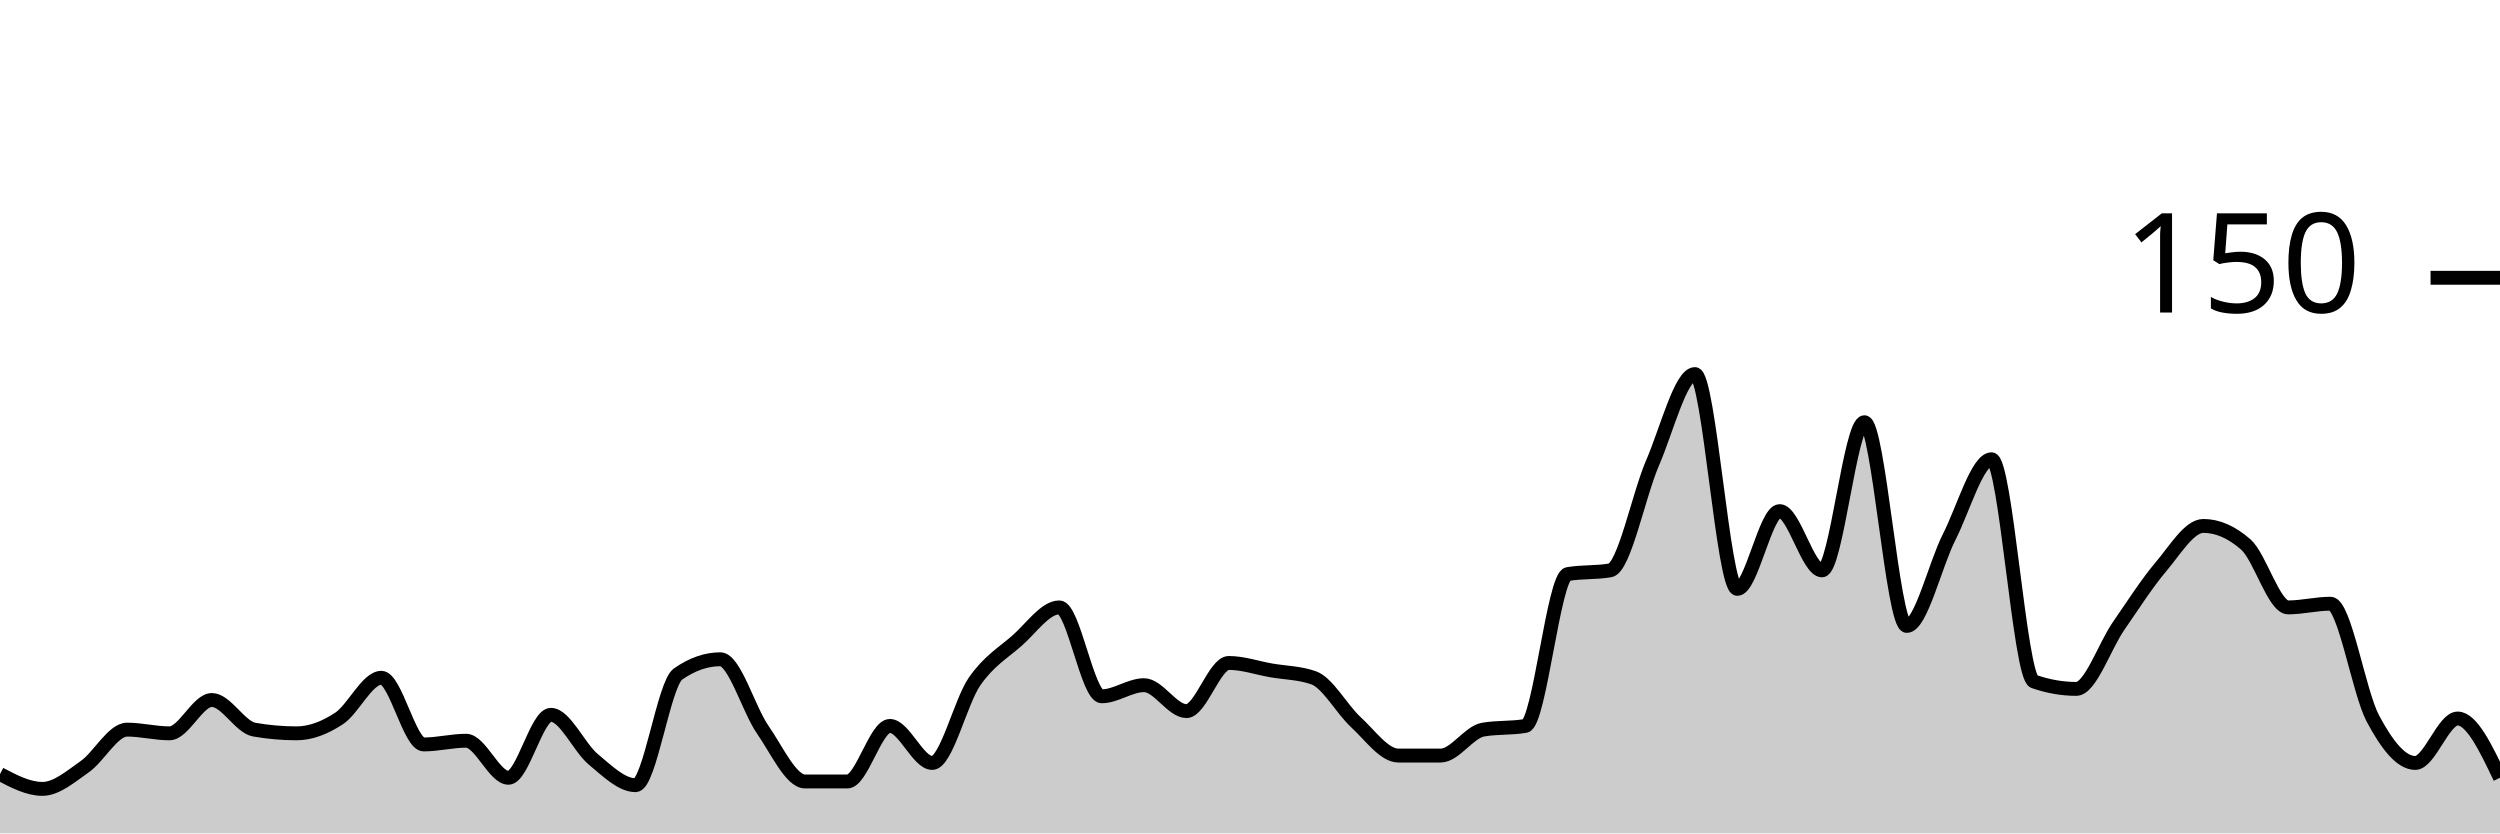
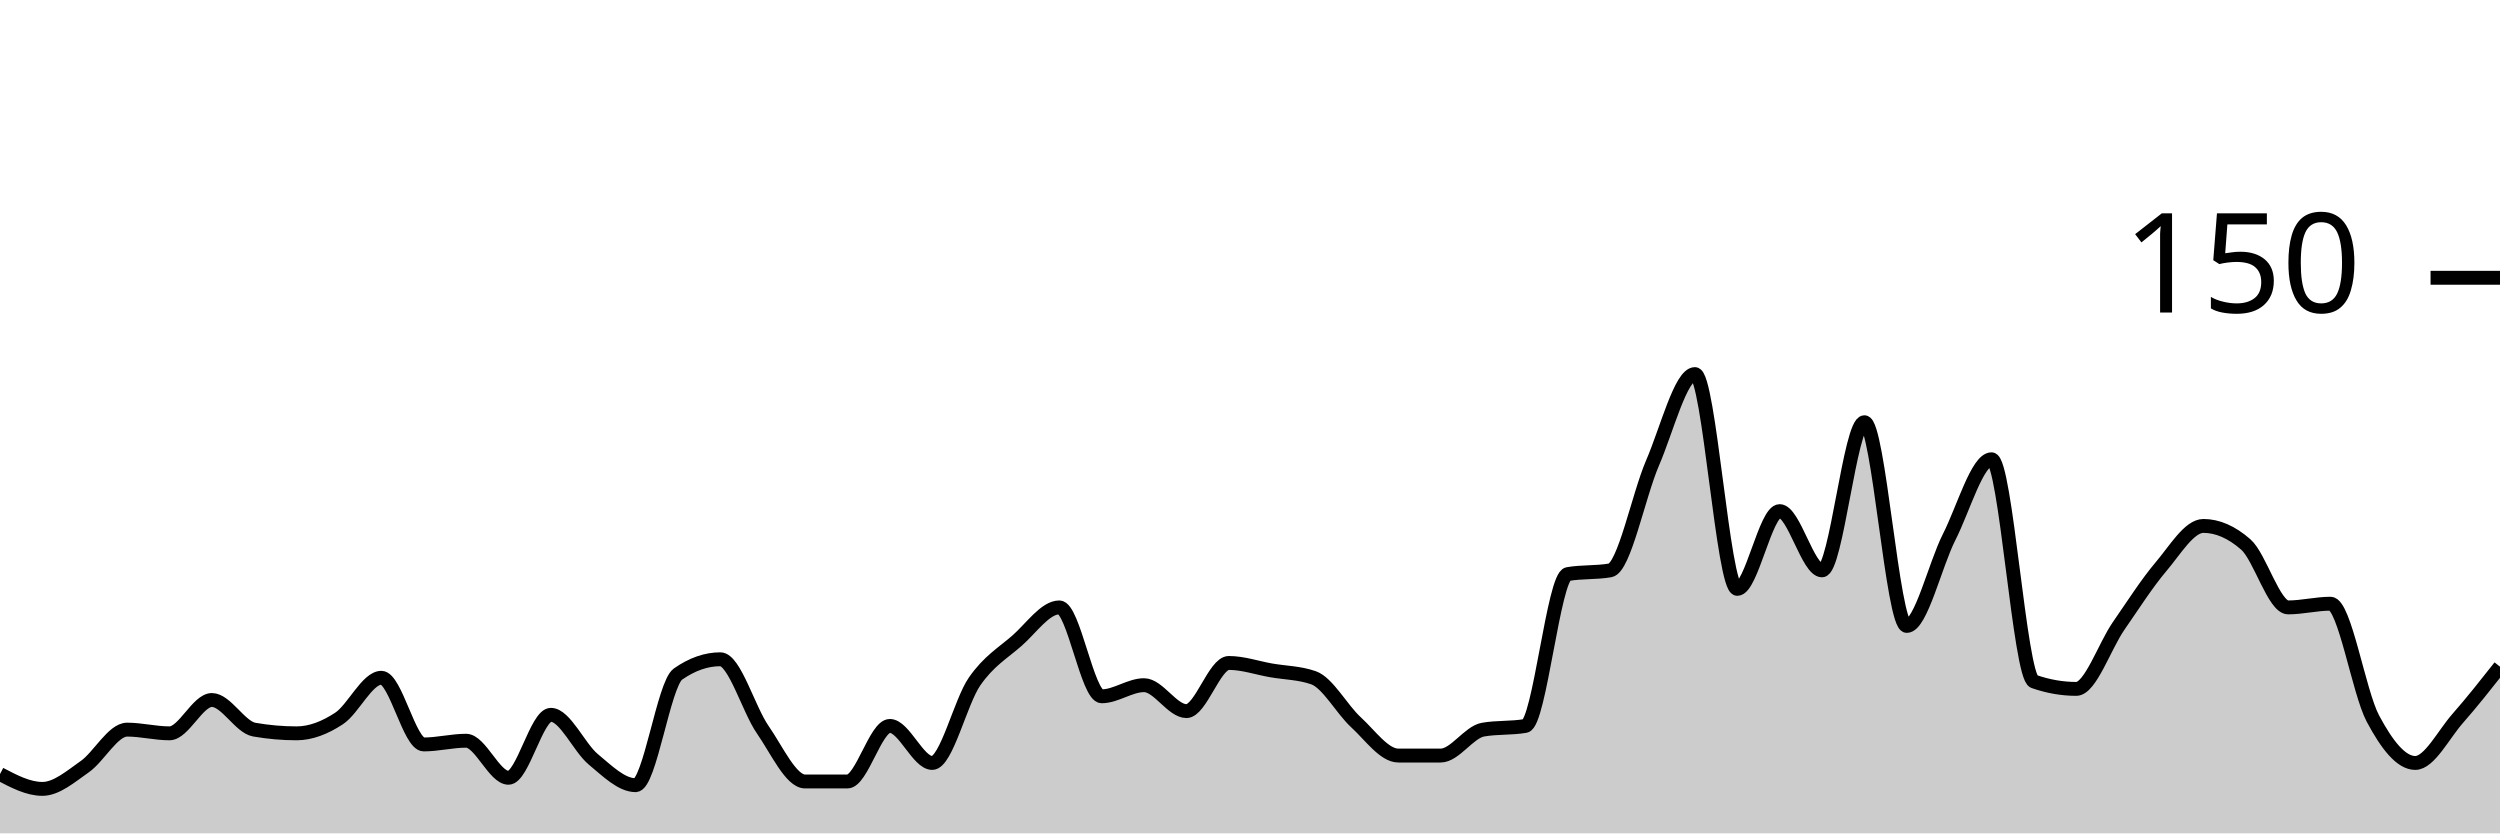
<svg xmlns="http://www.w3.org/2000/svg" viewBox="0 0 180 60">
  <g transform="translate(0,20)">
-     <path class="area" fill="rgba(0, 0, 0, 0.2)" d="M0,35.733C1.017,36.267,2.034,36.8,3.051,36.8C4.068,36.8,5.085,35.911,6.102,35.2C7.119,34.489,8.136,32.533,9.153,32.533C10.169,32.533,11.186,32.8,12.203,32.8C13.22,32.8,14.237,30.4,15.254,30.4C16.271,30.4,17.288,32.356,18.305,32.533C19.322,32.711,20.339,32.8,21.356,32.8C22.373,32.8,23.39,32.4,24.407,31.733C25.424,31.067,26.441,28.8,27.458,28.8C28.475,28.8,29.492,33.6,30.508,33.6C31.525,33.6,32.542,33.333,33.559,33.333C34.576,33.333,35.593,36,36.61,36C37.627,36,38.644,31.467,39.661,31.467C40.678,31.467,41.695,33.822,42.712,34.667C43.729,35.511,44.746,36.533,45.763,36.533C46.78,36.533,47.797,29.244,48.814,28.533C49.831,27.822,50.847,27.467,51.864,27.467C52.881,27.467,53.898,31.067,54.915,32.533C55.932,34,56.949,36.267,57.966,36.267C58.983,36.267,60,36.267,61.017,36.267C62.034,36.267,63.051,32.267,64.068,32.267C65.085,32.267,66.102,34.933,67.119,34.933C68.136,34.933,69.153,30.533,70.169,29.067C71.186,27.6,72.203,27.022,73.22,26.133C74.237,25.244,75.254,23.733,76.271,23.733C77.288,23.733,78.305,30.133,79.322,30.133C80.339,30.133,81.356,29.333,82.373,29.333C83.39,29.333,84.407,31.2,85.424,31.2C86.441,31.2,87.458,27.733,88.475,27.733C89.492,27.733,90.508,28.089,91.525,28.267C92.542,28.444,93.559,28.444,94.576,28.8C95.593,29.156,96.61,31.067,97.627,32C98.644,32.933,99.661,34.4,100.678,34.4C101.695,34.4,102.712,34.4,103.729,34.4C104.746,34.4,105.763,32.711,106.78,32.533C107.797,32.356,108.814,32.444,109.831,32.267C110.847,32.089,111.864,21.511,112.881,21.333C113.898,21.156,114.915,21.244,115.932,21.067C116.949,20.889,117.966,15.689,118.983,13.333C120,10.978,121.017,6.933,122.034,6.933C123.051,6.933,124.068,22.4,125.085,22.4C126.102,22.4,127.119,16.8,128.136,16.8C129.153,16.8,130.169,21.067,131.186,21.067C132.203,21.067,133.22,10.4,134.237,10.4C135.254,10.4,136.271,25.067,137.288,25.067C138.305,25.067,139.322,20.667,140.339,18.667C141.356,16.667,142.373,13.067,143.39,13.067C144.407,13.067,145.424,28.711,146.441,29.067C147.458,29.422,148.475,29.6,149.492,29.6C150.508,29.6,151.525,26.533,152.542,25.067C153.559,23.6,154.576,22,155.593,20.8C156.61,19.6,157.627,17.867,158.644,17.867C159.661,17.867,160.678,18.311,161.695,19.2C162.712,20.089,163.729,23.733,164.746,23.733C165.763,23.733,166.78,23.467,167.797,23.467C168.814,23.467,169.831,29.822,170.847,31.733C171.864,33.644,172.881,34.933,173.898,34.933C174.915,34.933,175.932,31.733,176.949,31.733C177.966,31.733,178.983,33.867,180,36L180,40C178.983,40,177.966,40,176.949,40C175.932,40,174.915,40,173.898,40C172.881,40,171.864,40,170.847,40C169.831,40,168.814,40,167.797,40C166.78,40,165.763,40,164.746,40C163.729,40,162.712,40,161.695,40C160.678,40,159.661,40,158.644,40C157.627,40,156.61,40,155.593,40C154.576,40,153.559,40,152.542,40C151.525,40,150.508,40,149.492,40C148.475,40,147.458,40,146.441,40C145.424,40,144.407,40,143.39,40C142.373,40,141.356,40,140.339,40C139.322,40,138.305,40,137.288,40C136.271,40,135.254,40,134.237,40C133.22,40,132.203,40,131.186,40C130.169,40,129.153,40,128.136,40C127.119,40,126.102,40,125.085,40C124.068,40,123.051,40,122.034,40C121.017,40,120,40,118.983,40C117.966,40,116.949,40,115.932,40C114.915,40,113.898,40,112.881,40C111.864,40,110.847,40,109.831,40C108.814,40,107.797,40,106.78,40C105.763,40,104.746,40,103.729,40C102.712,40,101.695,40,100.678,40C99.661,40,98.644,40,97.627,40C96.61,40,95.593,40,94.576,40C93.559,40,92.542,40,91.525,40C90.508,40,89.492,40,88.475,40C87.458,40,86.441,40,85.424,40C84.407,40,83.39,40,82.373,40C81.356,40,80.339,40,79.322,40C78.305,40,77.288,40,76.271,40C75.254,40,74.237,40,73.22,40C72.203,40,71.186,40,70.169,40C69.153,40,68.136,40,67.119,40C66.102,40,65.085,40,64.068,40C63.051,40,62.034,40,61.017,40C60,40,58.983,40,57.966,40C56.949,40,55.932,40,54.915,40C53.898,40,52.881,40,51.864,40C50.847,40,49.831,40,48.814,40C47.797,40,46.78,40,45.763,40C44.746,40,43.729,40,42.712,40C41.695,40,40.678,40,39.661,40C38.644,40,37.627,40,36.61,40C35.593,40,34.576,40,33.559,40C32.542,40,31.525,40,30.508,40C29.492,40,28.475,40,27.458,40C26.441,40,25.424,40,24.407,40C23.39,40,22.373,40,21.356,40C20.339,40,19.322,40,18.305,40C17.288,40,16.271,40,15.254,40C14.237,40,13.22,40,12.203,40C11.186,40,10.169,40,9.153,40C8.136,40,7.119,40,6.102,40C5.085,40,4.068,40,3.051,40C2.034,40,1.017,40,0,40Z" />
-     <path class="line" stroke="black" fill="none" d="M0,35.733C1.017,36.267,2.034,36.8,3.051,36.8C4.068,36.8,5.085,35.911,6.102,35.2C7.119,34.489,8.136,32.533,9.153,32.533C10.169,32.533,11.186,32.8,12.203,32.8C13.22,32.8,14.237,30.4,15.254,30.4C16.271,30.4,17.288,32.356,18.305,32.533C19.322,32.711,20.339,32.8,21.356,32.8C22.373,32.8,23.39,32.4,24.407,31.733C25.424,31.067,26.441,28.8,27.458,28.8C28.475,28.8,29.492,33.6,30.508,33.6C31.525,33.6,32.542,33.333,33.559,33.333C34.576,33.333,35.593,36,36.61,36C37.627,36,38.644,31.467,39.661,31.467C40.678,31.467,41.695,33.822,42.712,34.667C43.729,35.511,44.746,36.533,45.763,36.533C46.78,36.533,47.797,29.244,48.814,28.533C49.831,27.822,50.847,27.467,51.864,27.467C52.881,27.467,53.898,31.067,54.915,32.533C55.932,34,56.949,36.267,57.966,36.267C58.983,36.267,60,36.267,61.017,36.267C62.034,36.267,63.051,32.267,64.068,32.267C65.085,32.267,66.102,34.933,67.119,34.933C68.136,34.933,69.153,30.533,70.169,29.067C71.186,27.6,72.203,27.022,73.22,26.133C74.237,25.244,75.254,23.733,76.271,23.733C77.288,23.733,78.305,30.133,79.322,30.133C80.339,30.133,81.356,29.333,82.373,29.333C83.39,29.333,84.407,31.2,85.424,31.2C86.441,31.2,87.458,27.733,88.475,27.733C89.492,27.733,90.508,28.089,91.525,28.267C92.542,28.444,93.559,28.444,94.576,28.8C95.593,29.156,96.61,31.067,97.627,32C98.644,32.933,99.661,34.4,100.678,34.4C101.695,34.4,102.712,34.4,103.729,34.4C104.746,34.4,105.763,32.711,106.78,32.533C107.797,32.356,108.814,32.444,109.831,32.267C110.847,32.089,111.864,21.511,112.881,21.333C113.898,21.156,114.915,21.244,115.932,21.067C116.949,20.889,117.966,15.689,118.983,13.333C120,10.978,121.017,6.933,122.034,6.933C123.051,6.933,124.068,22.4,125.085,22.4C126.102,22.4,127.119,16.8,128.136,16.8C129.153,16.8,130.169,21.067,131.186,21.067C132.203,21.067,133.22,10.4,134.237,10.4C135.254,10.4,136.271,25.067,137.288,25.067C138.305,25.067,139.322,20.667,140.339,18.667C141.356,16.667,142.373,13.067,143.39,13.067C144.407,13.067,145.424,28.711,146.441,29.067C147.458,29.422,148.475,29.6,149.492,29.6C150.508,29.6,151.525,26.533,152.542,25.067C153.559,23.6,154.576,22,155.593,20.8C156.61,19.6,157.627,17.867,158.644,17.867C159.661,17.867,160.678,18.311,161.695,19.2C162.712,20.089,163.729,23.733,164.746,23.733C165.763,23.733,166.78,23.467,167.797,23.467C168.814,23.467,169.831,29.822,170.847,31.733C171.864,33.644,172.881,34.933,173.898,34.933C174.915,34.933,175.932,31.733,176.949,31.733C177.966,31.733,178.983,33.867,180,36" />
+     <path class="area" fill="rgba(0, 0, 0, 0.2)" d="M0,35.733C1.017,36.267,2.034,36.8,3.051,36.8C4.068,36.8,5.085,35.911,6.102,35.2C7.119,34.489,8.136,32.533,9.153,32.533C10.169,32.533,11.186,32.8,12.203,32.8C13.22,32.8,14.237,30.4,15.254,30.4C16.271,30.4,17.288,32.356,18.305,32.533C19.322,32.711,20.339,32.8,21.356,32.8C22.373,32.8,23.39,32.4,24.407,31.733C25.424,31.067,26.441,28.8,27.458,28.8C28.475,28.8,29.492,33.6,30.508,33.6C31.525,33.6,32.542,33.333,33.559,33.333C34.576,33.333,35.593,36,36.61,36C37.627,36,38.644,31.467,39.661,31.467C40.678,31.467,41.695,33.822,42.712,34.667C43.729,35.511,44.746,36.533,45.763,36.533C46.78,36.533,47.797,29.244,48.814,28.533C49.831,27.822,50.847,27.467,51.864,27.467C52.881,27.467,53.898,31.067,54.915,32.533C55.932,34,56.949,36.267,57.966,36.267C58.983,36.267,60,36.267,61.017,36.267C62.034,36.267,63.051,32.267,64.068,32.267C65.085,32.267,66.102,34.933,67.119,34.933C68.136,34.933,69.153,30.533,70.169,29.067C71.186,27.6,72.203,27.022,73.22,26.133C74.237,25.244,75.254,23.733,76.271,23.733C77.288,23.733,78.305,30.133,79.322,30.133C80.339,30.133,81.356,29.333,82.373,29.333C83.39,29.333,84.407,31.2,85.424,31.2C86.441,31.2,87.458,27.733,88.475,27.733C89.492,27.733,90.508,28.089,91.525,28.267C92.542,28.444,93.559,28.444,94.576,28.8C95.593,29.156,96.61,31.067,97.627,32C98.644,32.933,99.661,34.4,100.678,34.4C101.695,34.4,102.712,34.4,103.729,34.4C104.746,34.4,105.763,32.711,106.78,32.533C107.797,32.356,108.814,32.444,109.831,32.267C110.847,32.089,111.864,21.511,112.881,21.333C113.898,21.156,114.915,21.244,115.932,21.067C116.949,20.889,117.966,15.689,118.983,13.333C120,10.978,121.017,6.933,122.034,6.933C123.051,6.933,124.068,22.4,125.085,22.4C126.102,22.4,127.119,16.8,128.136,16.8C129.153,16.8,130.169,21.067,131.186,21.067C132.203,21.067,133.22,10.4,134.237,10.4C135.254,10.4,136.271,25.067,137.288,25.067C138.305,25.067,139.322,20.667,140.339,18.667C141.356,16.667,142.373,13.067,143.39,13.067C144.407,13.067,145.424,28.711,146.441,29.067C147.458,29.422,148.475,29.6,149.492,29.6C150.508,29.6,151.525,26.533,152.542,25.067C153.559,23.6,154.576,22,155.593,20.8C156.61,19.6,157.627,17.867,158.644,17.867C159.661,17.867,160.678,18.311,161.695,19.2C162.712,20.089,163.729,23.733,164.746,23.733C165.763,23.733,166.78,23.467,167.797,23.467C168.814,23.467,169.831,29.822,170.847,31.733C171.864,33.644,172.881,34.933,173.898,34.933C174.915,34.933,175.932,32.889,176.949,31.733C177.966,30.578,178.983,29.289,180,28L180,40C178.983,40,177.966,40,176.949,40C175.932,40,174.915,40,173.898,40C172.881,40,171.864,40,170.847,40C169.831,40,168.814,40,167.797,40C166.78,40,165.763,40,164.746,40C163.729,40,162.712,40,161.695,40C160.678,40,159.661,40,158.644,40C157.627,40,156.61,40,155.593,40C154.576,40,153.559,40,152.542,40C151.525,40,150.508,40,149.492,40C148.475,40,147.458,40,146.441,40C145.424,40,144.407,40,143.39,40C142.373,40,141.356,40,140.339,40C139.322,40,138.305,40,137.288,40C136.271,40,135.254,40,134.237,40C133.22,40,132.203,40,131.186,40C130.169,40,129.153,40,128.136,40C127.119,40,126.102,40,125.085,40C124.068,40,123.051,40,122.034,40C121.017,40,120,40,118.983,40C117.966,40,116.949,40,115.932,40C114.915,40,113.898,40,112.881,40C111.864,40,110.847,40,109.831,40C108.814,40,107.797,40,106.78,40C105.763,40,104.746,40,103.729,40C102.712,40,101.695,40,100.678,40C99.661,40,98.644,40,97.627,40C96.61,40,95.593,40,94.576,40C93.559,40,92.542,40,91.525,40C90.508,40,89.492,40,88.475,40C87.458,40,86.441,40,85.424,40C84.407,40,83.39,40,82.373,40C81.356,40,80.339,40,79.322,40C78.305,40,77.288,40,76.271,40C75.254,40,74.237,40,73.22,40C72.203,40,71.186,40,70.169,40C69.153,40,68.136,40,67.119,40C66.102,40,65.085,40,64.068,40C63.051,40,62.034,40,61.017,40C60,40,58.983,40,57.966,40C56.949,40,55.932,40,54.915,40C53.898,40,52.881,40,51.864,40C50.847,40,49.831,40,48.814,40C47.797,40,46.78,40,45.763,40C44.746,40,43.729,40,42.712,40C41.695,40,40.678,40,39.661,40C38.644,40,37.627,40,36.61,40C35.593,40,34.576,40,33.559,40C32.542,40,31.525,40,30.508,40C29.492,40,28.475,40,27.458,40C26.441,40,25.424,40,24.407,40C23.39,40,22.373,40,21.356,40C20.339,40,19.322,40,18.305,40C17.288,40,16.271,40,15.254,40C14.237,40,13.22,40,12.203,40C11.186,40,10.169,40,9.153,40C8.136,40,7.119,40,6.102,40C5.085,40,4.068,40,3.051,40C2.034,40,1.017,40,0,40Z" />
+     <path class="line" stroke="black" fill="none" d="M0,35.733C1.017,36.267,2.034,36.8,3.051,36.8C4.068,36.8,5.085,35.911,6.102,35.2C7.119,34.489,8.136,32.533,9.153,32.533C10.169,32.533,11.186,32.8,12.203,32.8C13.22,32.8,14.237,30.4,15.254,30.4C16.271,30.4,17.288,32.356,18.305,32.533C19.322,32.711,20.339,32.8,21.356,32.8C22.373,32.8,23.39,32.4,24.407,31.733C25.424,31.067,26.441,28.8,27.458,28.8C28.475,28.8,29.492,33.6,30.508,33.6C31.525,33.6,32.542,33.333,33.559,33.333C34.576,33.333,35.593,36,36.61,36C37.627,36,38.644,31.467,39.661,31.467C40.678,31.467,41.695,33.822,42.712,34.667C43.729,35.511,44.746,36.533,45.763,36.533C46.78,36.533,47.797,29.244,48.814,28.533C49.831,27.822,50.847,27.467,51.864,27.467C52.881,27.467,53.898,31.067,54.915,32.533C55.932,34,56.949,36.267,57.966,36.267C58.983,36.267,60,36.267,61.017,36.267C62.034,36.267,63.051,32.267,64.068,32.267C65.085,32.267,66.102,34.933,67.119,34.933C68.136,34.933,69.153,30.533,70.169,29.067C71.186,27.6,72.203,27.022,73.22,26.133C74.237,25.244,75.254,23.733,76.271,23.733C77.288,23.733,78.305,30.133,79.322,30.133C80.339,30.133,81.356,29.333,82.373,29.333C83.39,29.333,84.407,31.2,85.424,31.2C86.441,31.2,87.458,27.733,88.475,27.733C89.492,27.733,90.508,28.089,91.525,28.267C92.542,28.444,93.559,28.444,94.576,28.8C95.593,29.156,96.61,31.067,97.627,32C98.644,32.933,99.661,34.4,100.678,34.4C101.695,34.4,102.712,34.4,103.729,34.4C104.746,34.4,105.763,32.711,106.78,32.533C107.797,32.356,108.814,32.444,109.831,32.267C110.847,32.089,111.864,21.511,112.881,21.333C113.898,21.156,114.915,21.244,115.932,21.067C116.949,20.889,117.966,15.689,118.983,13.333C120,10.978,121.017,6.933,122.034,6.933C123.051,6.933,124.068,22.4,125.085,22.4C126.102,22.4,127.119,16.8,128.136,16.8C129.153,16.8,130.169,21.067,131.186,21.067C132.203,21.067,133.22,10.4,134.237,10.4C135.254,10.4,136.271,25.067,137.288,25.067C138.305,25.067,139.322,20.667,140.339,18.667C141.356,16.667,142.373,13.067,143.39,13.067C144.407,13.067,145.424,28.711,146.441,29.067C147.458,29.422,148.475,29.6,149.492,29.6C150.508,29.6,151.525,26.533,152.542,25.067C153.559,23.6,154.576,22,155.593,20.8C156.61,19.6,157.627,17.867,158.644,17.867C159.661,17.867,160.678,18.311,161.695,19.2C162.712,20.089,163.729,23.733,164.746,23.733C165.763,23.733,166.78,23.467,167.797,23.467C168.814,23.467,169.831,29.822,170.847,31.733C171.864,33.644,172.881,34.933,173.898,34.933C174.915,34.933,175.932,32.889,176.949,31.733C177.966,30.578,178.983,29.289,180,28" />
    <path class="axis-ceiling" stroke-width="1" stroke="black" fill="none" d="M175,0L180,0" />
    <text class="axis-ceiling-label" font-family="sans-serif" text-anchor="end" font-size="10px" x="170" y="2.5">150</text>
  </g>
</svg>
